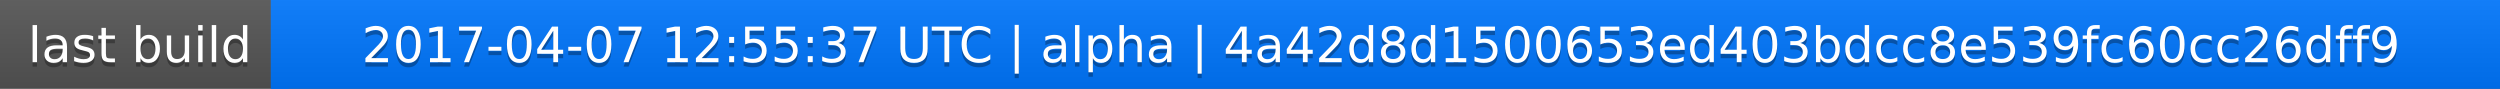
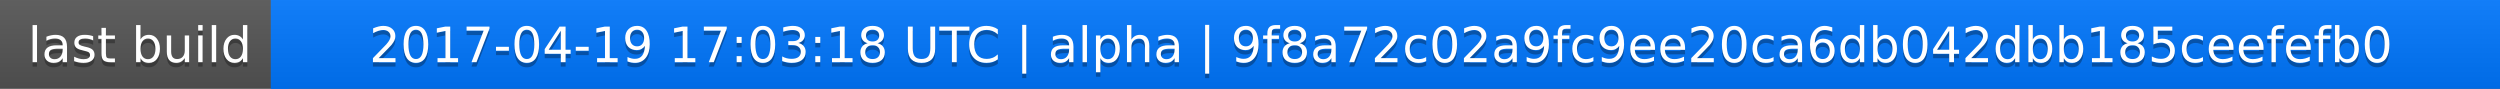
<svg xmlns="http://www.w3.org/2000/svg" width="563" height="20">
  <linearGradient id="a" x2="0" y2="100%">
    <stop offset="0" stop-color="#bbb" stop-opacity=".1" />
    <stop offset="1" stop-opacity=".1" />
  </linearGradient>
  <rect rx="0" width="563" height="20" fill="#555" />
  <rect rx="0" x="61" width="502" height="20" fill="#07f" />
  <path fill="#07f" d="M61 0h4v20h-4z" />
  <rect rx="0" width="563" height="20" fill="url(#a)" />
  <g fill="#fff" text-anchor="middle" font-family="DejaVu Sans,Verdana,Geneva,sans-serif" font-size="11">
    <text x="31.5" y="15" fill="#010101" fill-opacity=".3">last build</text>
    <text x="31.5" y="14">last build</text>
-     <text x="311" y="15" fill="#010101" fill-opacity=".3">2017-04-07 12:55:37 UTC | alpha | 4a42d8d1500653ed403bdcc8e539fc60cc26dff9</text>
-     <text x="311" y="14">2017-04-07 12:55:37 UTC | alpha | 4a42d8d1500653ed403bdcc8e539fc60cc26dff9</text>
+     <text x="311" y="15" fill="#010101" fill-opacity=".3">2017-04-19 17:03:18 UTC | alpha | 9f8a72c02a9fc9ee20ca6db042dbb185ceefefb0</text>
+     <text x="311" y="14">2017-04-19 17:03:18 UTC | alpha | 9f8a72c02a9fc9ee20ca6db042dbb185ceefefb0</text>
  </g>
</svg>
